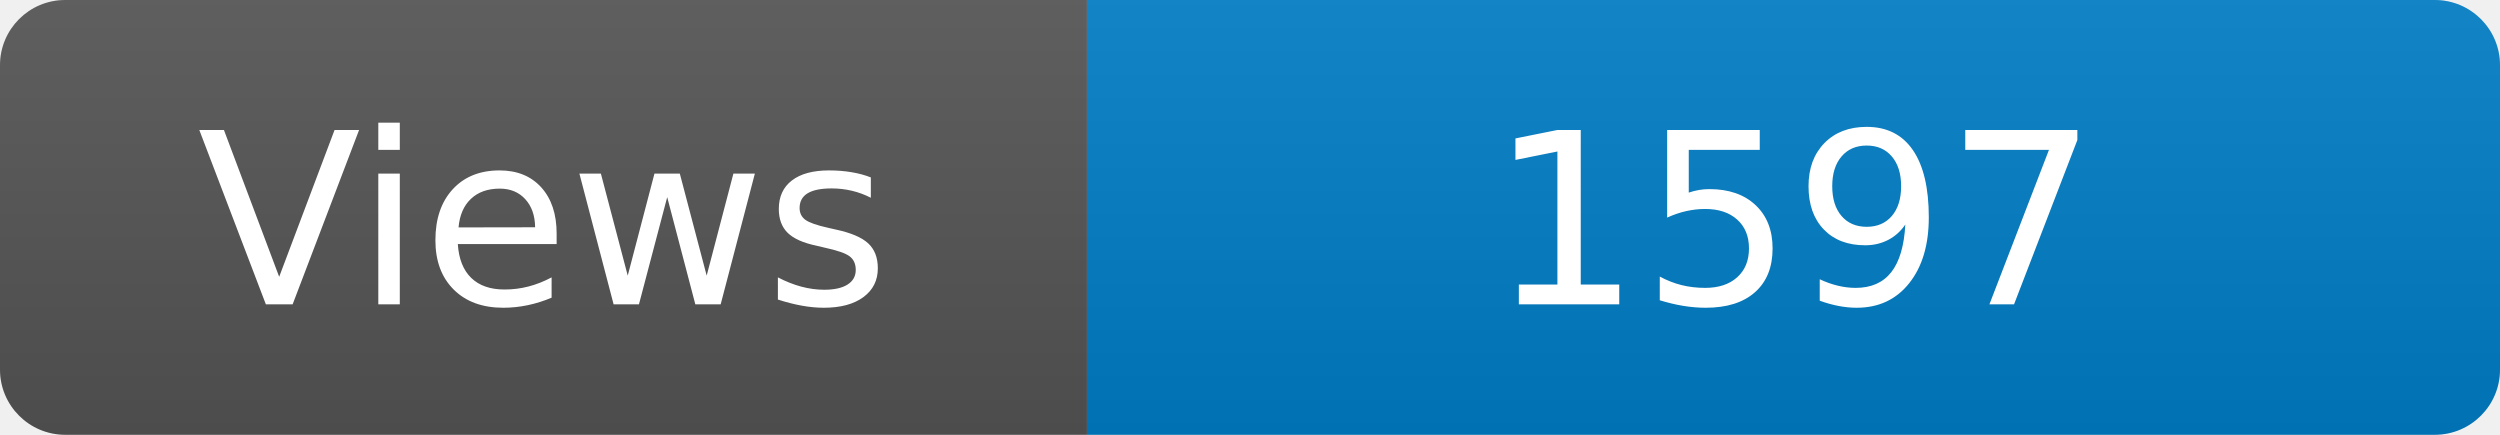
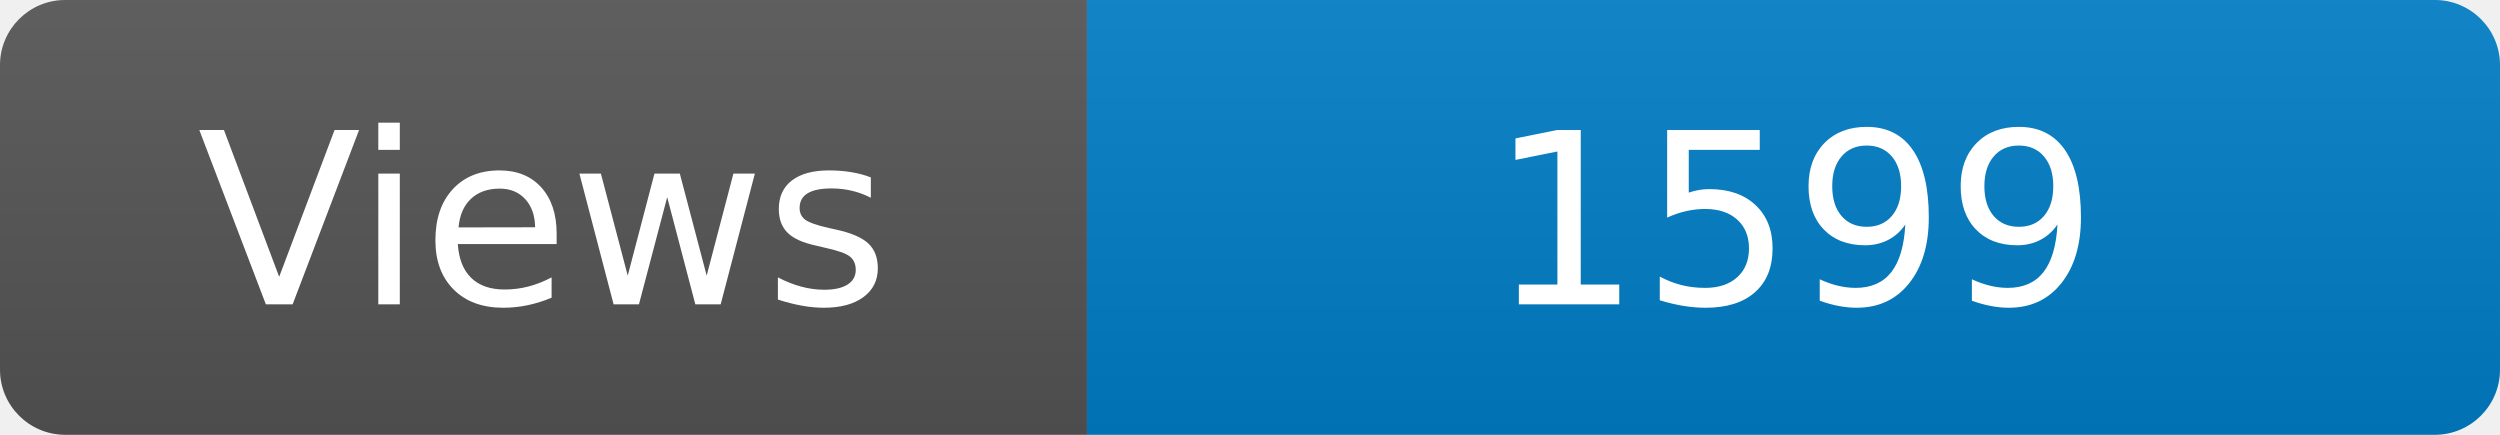
<svg xmlns="http://www.w3.org/2000/svg" width="115" height="20" role="img" aria-label="Maintained?: yes">
  <linearGradient id="s" x2="0" y2="100%">
    <stop offset="0" stop-color="#bbb" stop-opacity=".1" />
    <stop offset="1" stop-opacity=".1" />
  </linearGradient>
  <clipPath id="r">
    <rect width="115" height="20" rx="3" fill="#fff" />
  </clipPath>
  <g clip-path="url(#r)">
    <rect width="50" height="20" fill="#555" />
    <rect x="50" width="160" height="20" fill="#007ec6" />
    <rect width="115" height="20" fill="url(#s)" />
  </g>
  <g fill="#fff" text-anchor="middle" font-family="Verdana,Geneva,DejaVu Sans,sans-serif" font-size="110">
    <text x="250" y="140" transform="scale(.1)" fill="#fff">Views</text>
-     <text x="825" y="140" transform="scale(.1)" fill="#fff">1597</text>
+     <text x="825" y="140" transform="scale(.1)" fill="#fff">1599</text>
  </g>
</svg>
